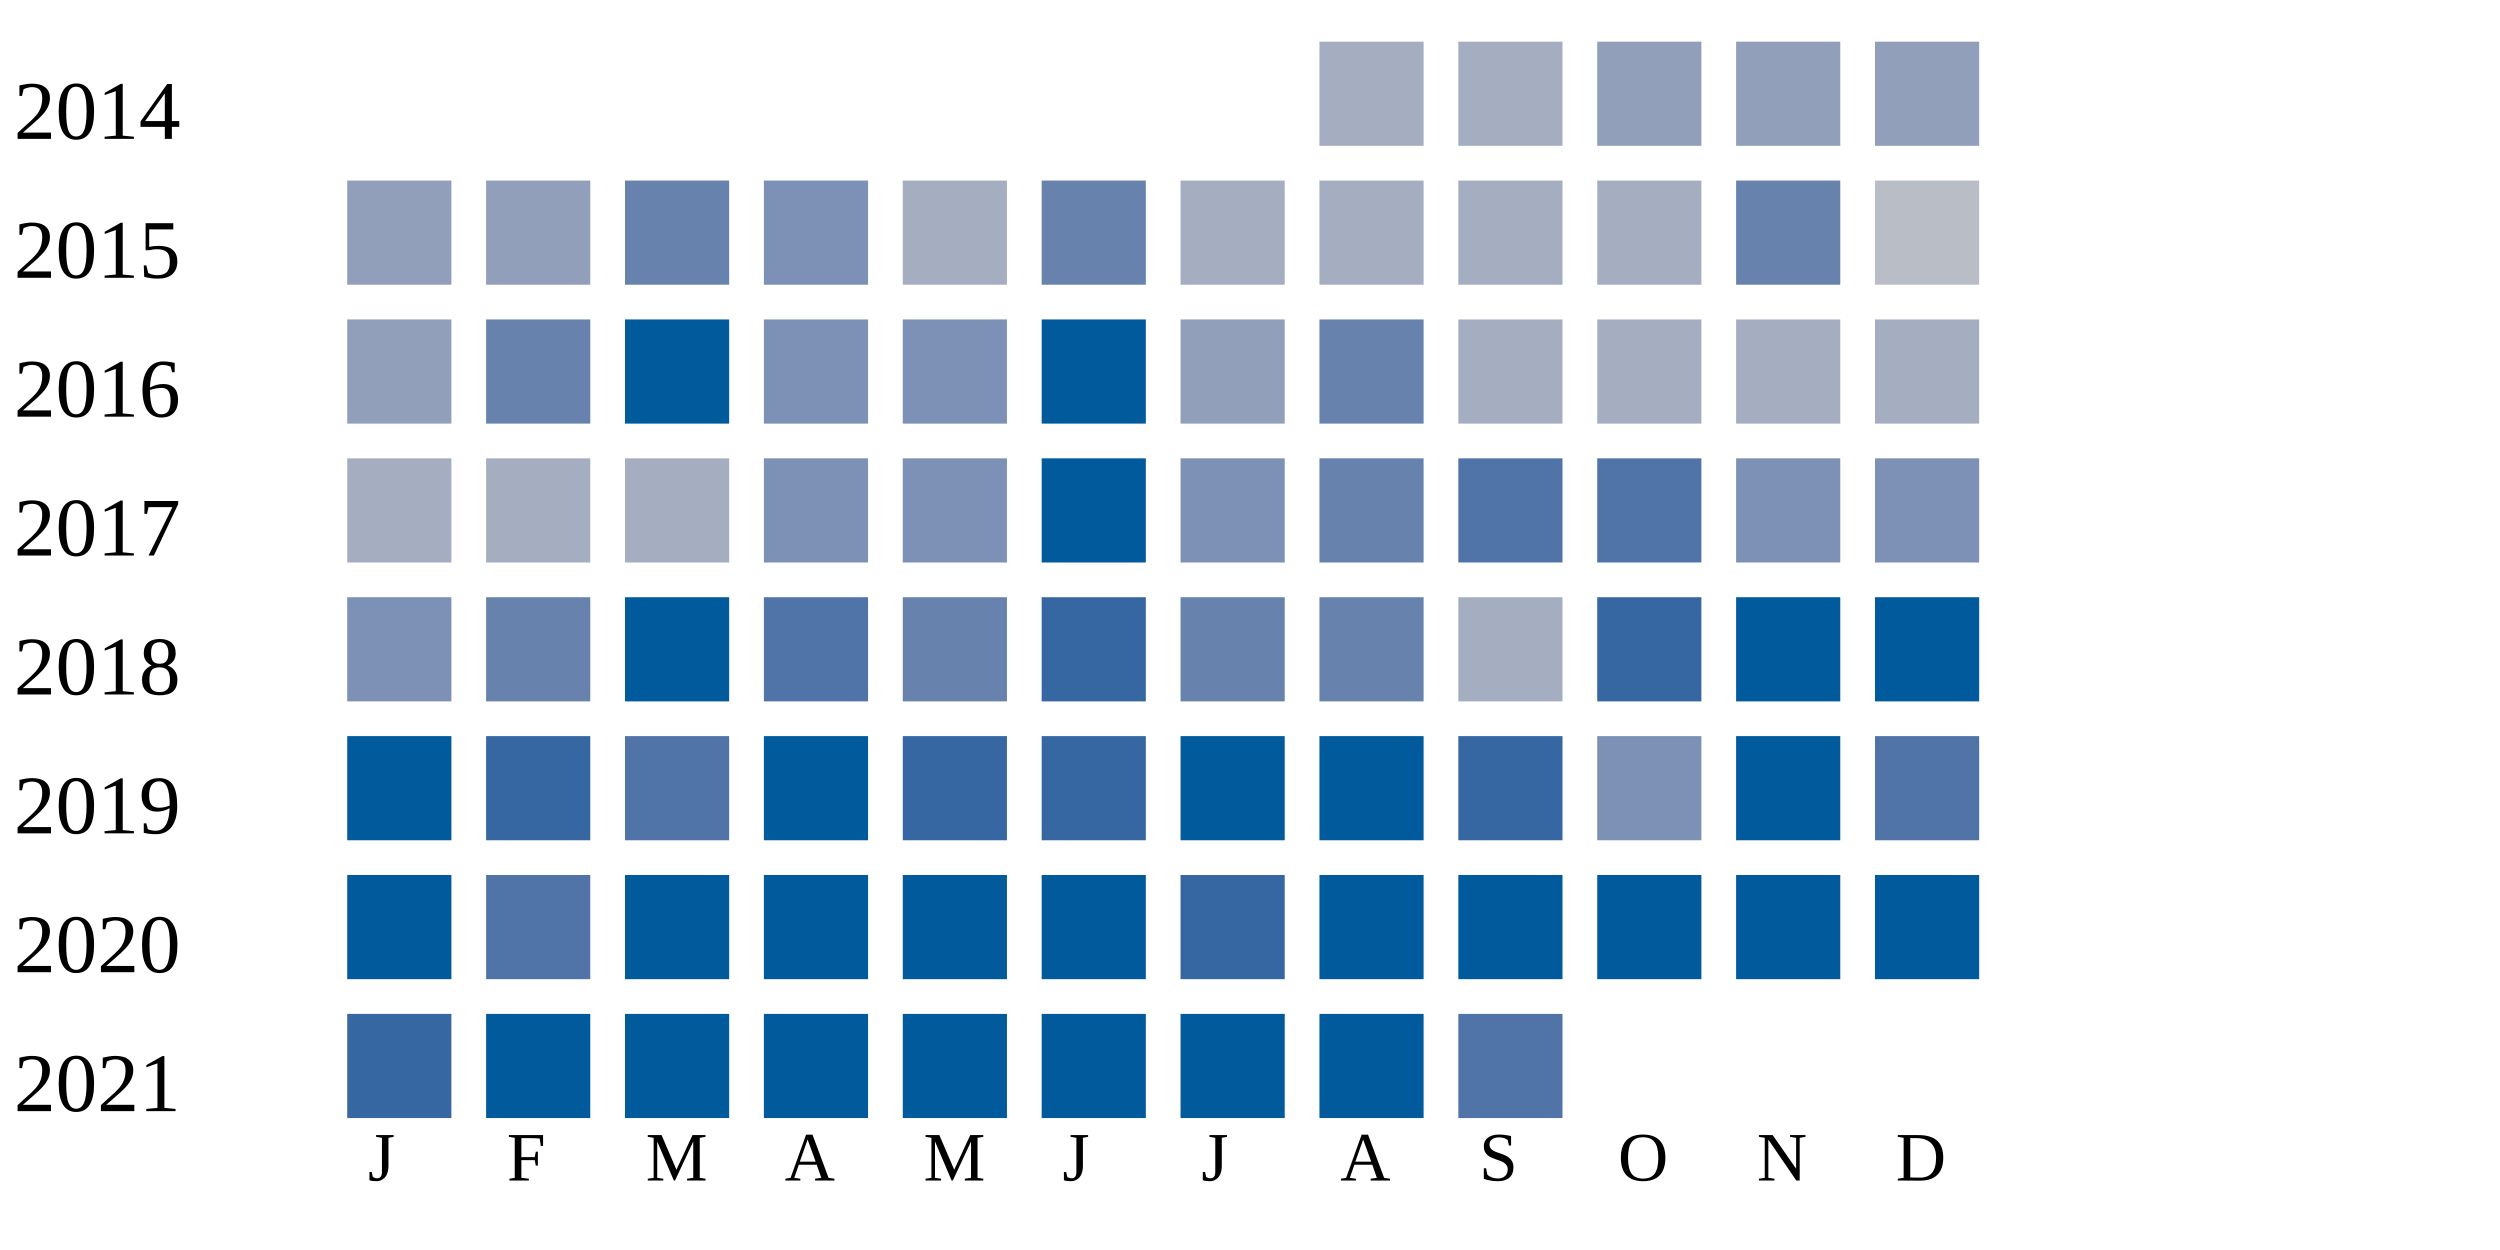
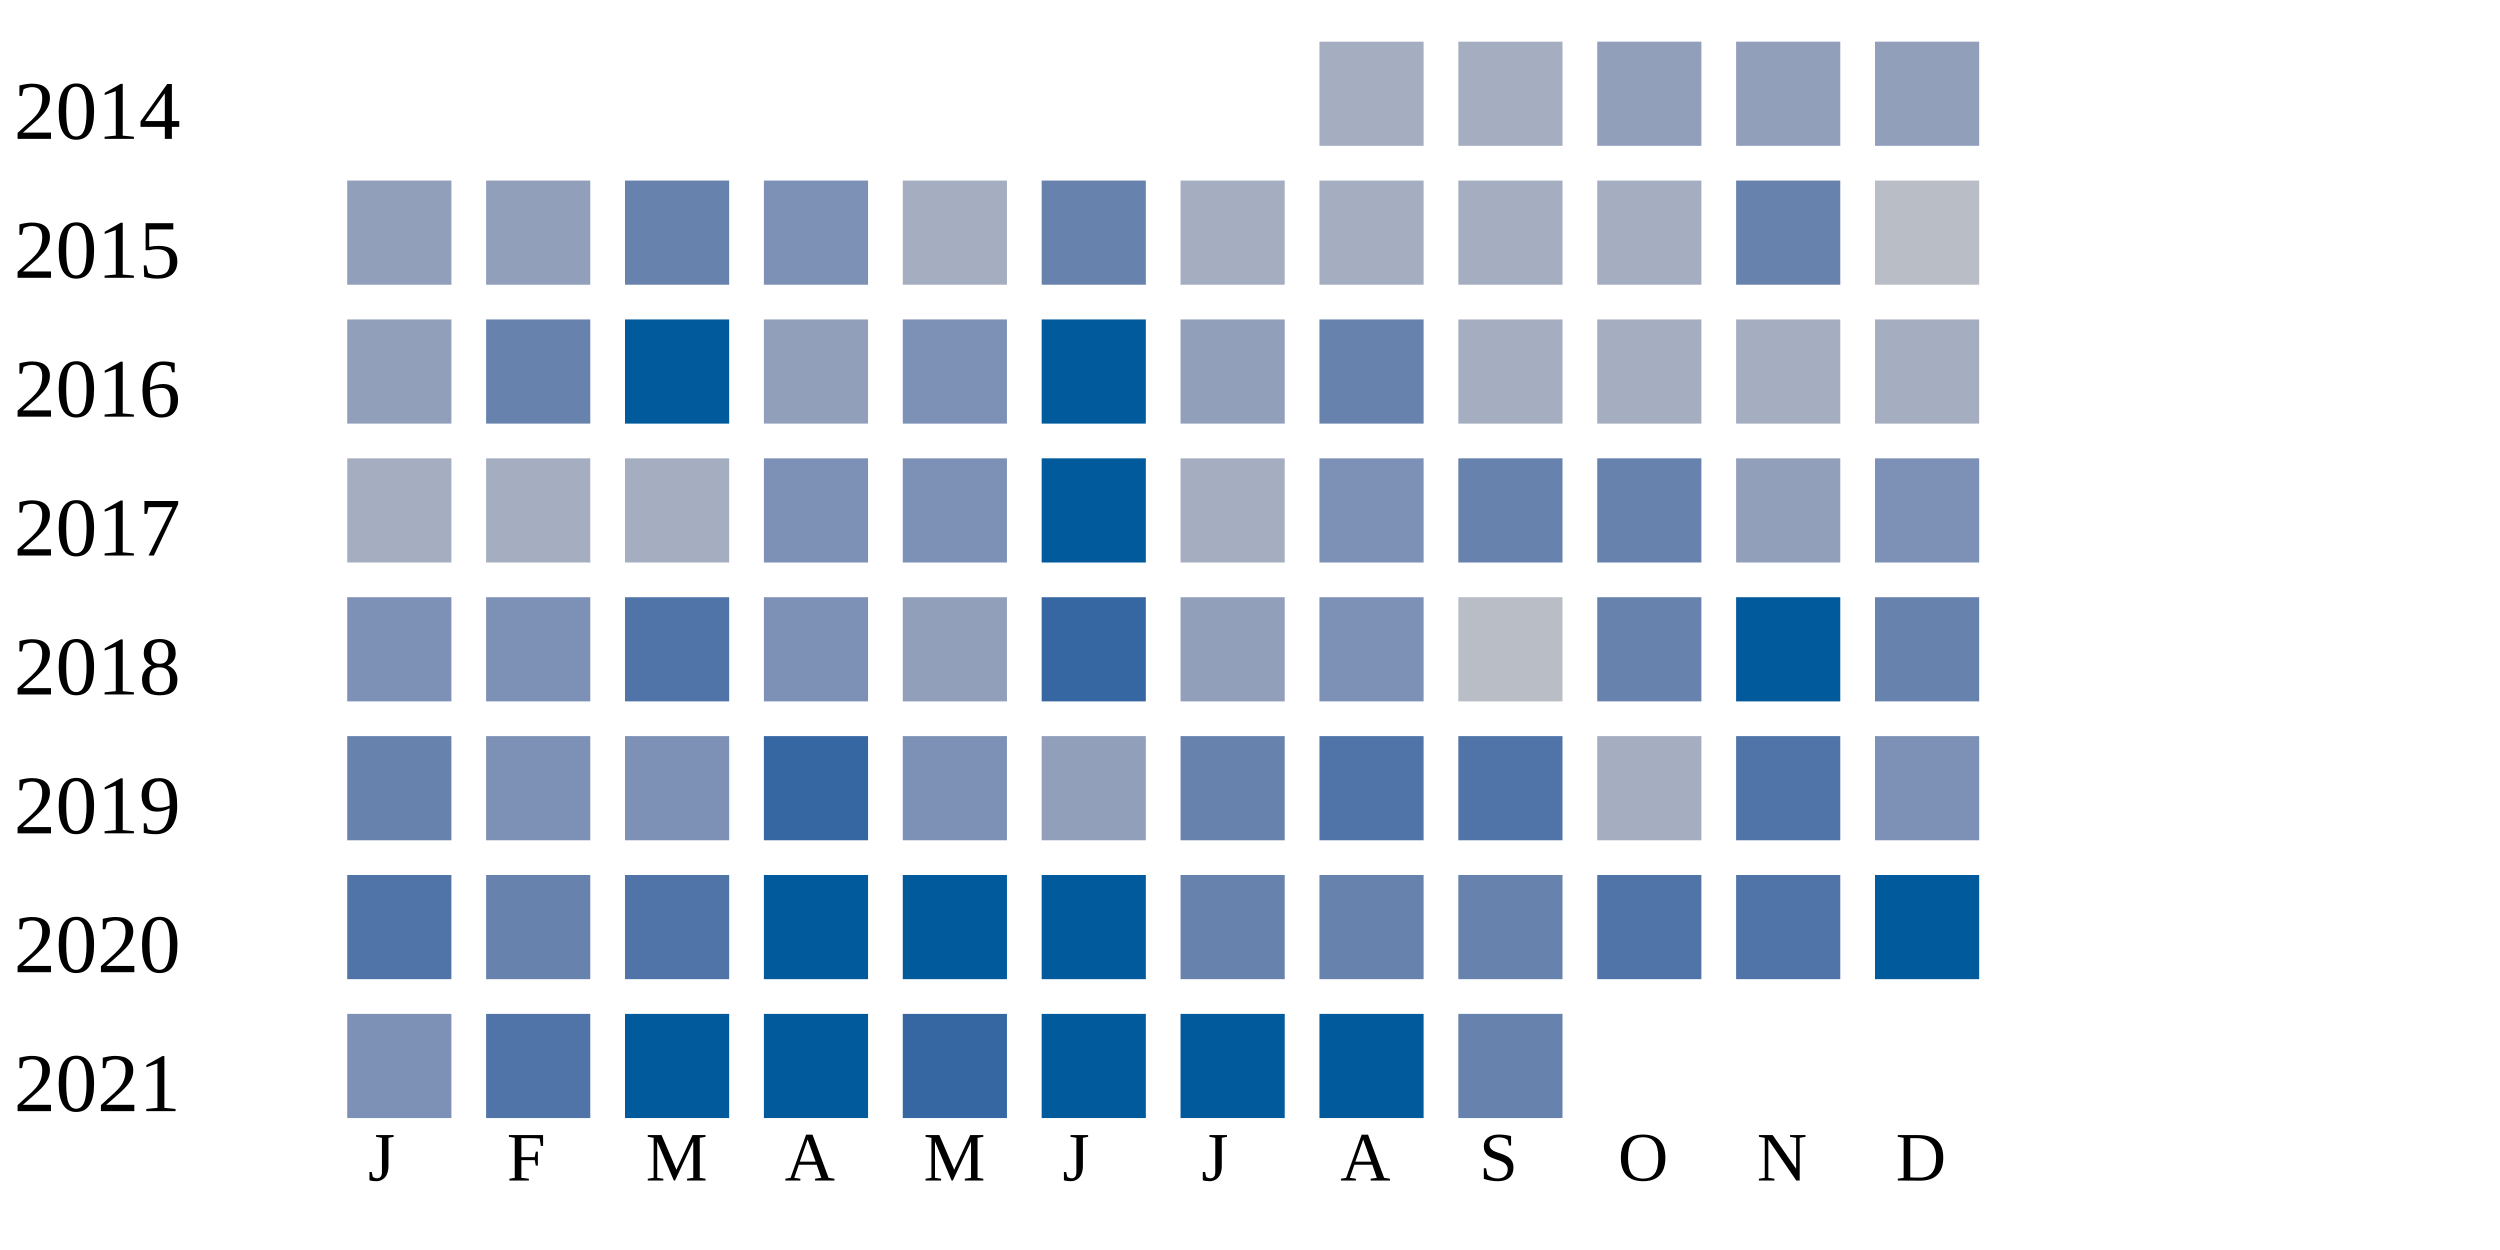
<svg xmlns="http://www.w3.org/2000/svg" width="360" height="180">
  <g transform="translate(0 0)">
    <text x="2" y="20">2014</text>
    <rect x="190" y="6" width="15" height="15" fill="#a5aec0" />
    <rect x="210" y="6" width="15" height="15" fill="#a5aec0" />
    <rect x="230" y="6" width="15" height="15" fill="#919fba" />
    <rect x="250" y="6" width="15" height="15" fill="#919fba" />
    <rect x="270" y="6" width="15" height="15" fill="#919fba" />
  </g>
  <g transform="translate(0 20)">
    <text x="2" y="20">2015</text>
    <rect x="50" y="6" width="15" height="15" fill="#919fba" />
    <rect x="70" y="6" width="15" height="15" fill="#919fba" />
    <rect x="90" y="6" width="15" height="15" fill="#6882ae" />
    <rect x="110" y="6" width="15" height="15" fill="#7d90b5" />
    <rect x="130" y="6" width="15" height="15" fill="#a5aec0" />
    <rect x="150" y="6" width="15" height="15" fill="#6882ae" />
    <rect x="170" y="6" width="15" height="15" fill="#a5aec0" />
    <rect x="190" y="6" width="15" height="15" fill="#a5aec0" />
    <rect x="210" y="6" width="15" height="15" fill="#a5aec0" />
    <rect x="230" y="6" width="15" height="15" fill="#a5aec0" />
    <rect x="250" y="6" width="15" height="15" fill="#6882ae" />
    <rect x="270" y="6" width="15" height="15" fill="#b9bdc6" />
  </g>
  <g transform="translate(0 40)">
    <text x="2" y="20">2016</text>
    <rect x="50" y="6" width="15" height="15" fill="#919fba" />
    <rect x="70" y="6" width="15" height="15" fill="#6882ae" />
    <rect x="90" y="6" width="15" height="15" fill="#005a9c" />
-     <rect x="110" y="6" width="15" height="15" fill="#7d90b5" />
+     <rect x="110" y="6" width="15" height="15" fill="#919fba" />
    <rect x="130" y="6" width="15" height="15" fill="#7d90b5" />
    <rect x="150" y="6" width="15" height="15" fill="#005a9c" />
    <rect x="170" y="6" width="15" height="15" fill="#919fba" />
    <rect x="190" y="6" width="15" height="15" fill="#6882ae" />
    <rect x="210" y="6" width="15" height="15" fill="#a5aec0" />
    <rect x="230" y="6" width="15" height="15" fill="#a5aec0" />
    <rect x="250" y="6" width="15" height="15" fill="#a5aec0" />
    <rect x="270" y="6" width="15" height="15" fill="#a5aec0" />
  </g>
  <g transform="translate(0 60)">
    <text x="2" y="20">2017</text>
    <rect x="50" y="6" width="15" height="15" fill="#a5aec0" />
    <rect x="70" y="6" width="15" height="15" fill="#a5aec0" />
    <rect x="90" y="6" width="15" height="15" fill="#a5aec0" />
    <rect x="110" y="6" width="15" height="15" fill="#7d90b5" />
    <rect x="130" y="6" width="15" height="15" fill="#7d90b5" />
    <rect x="150" y="6" width="15" height="15" fill="#005a9c" />
-     <rect x="170" y="6" width="15" height="15" fill="#7d90b5" />
-     <rect x="190" y="6" width="15" height="15" fill="#6882ae" />
-     <rect x="210" y="6" width="15" height="15" fill="#5174a8" />
-     <rect x="230" y="6" width="15" height="15" fill="#5174a8" />
-     <rect x="250" y="6" width="15" height="15" fill="#7d90b5" />
+     <rect x="170" y="6" width="15" height="15" fill="#a5aec0" />
+     <rect x="190" y="6" width="15" height="15" fill="#7d90b5" />
+     <rect x="210" y="6" width="15" height="15" fill="#6882ae" />
+     <rect x="230" y="6" width="15" height="15" fill="#6882ae" />
+     <rect x="250" y="6" width="15" height="15" fill="#919fba" />
    <rect x="270" y="6" width="15" height="15" fill="#7d90b5" />
  </g>
  <g transform="translate(0 80)">
    <text x="2" y="20">2018</text>
    <rect x="50" y="6" width="15" height="15" fill="#7d90b5" />
-     <rect x="70" y="6" width="15" height="15" fill="#6882ae" />
-     <rect x="90" y="6" width="15" height="15" fill="#005a9c" />
-     <rect x="110" y="6" width="15" height="15" fill="#5174a8" />
-     <rect x="130" y="6" width="15" height="15" fill="#6882ae" />
+     <rect x="70" y="6" width="15" height="15" fill="#7d90b5" />
+     <rect x="90" y="6" width="15" height="15" fill="#5174a8" />
+     <rect x="110" y="6" width="15" height="15" fill="#7d90b5" />
+     <rect x="130" y="6" width="15" height="15" fill="#919fba" />
    <rect x="150" y="6" width="15" height="15" fill="#3667a2" />
-     <rect x="170" y="6" width="15" height="15" fill="#6882ae" />
-     <rect x="190" y="6" width="15" height="15" fill="#6882ae" />
-     <rect x="210" y="6" width="15" height="15" fill="#a5aec0" />
-     <rect x="230" y="6" width="15" height="15" fill="#3667a2" />
+     <rect x="170" y="6" width="15" height="15" fill="#919fba" />
+     <rect x="190" y="6" width="15" height="15" fill="#7d90b5" />
+     <rect x="210" y="6" width="15" height="15" fill="#b9bdc6" />
+     <rect x="230" y="6" width="15" height="15" fill="#6882ae" />
    <rect x="250" y="6" width="15" height="15" fill="#005a9c" />
-     <rect x="270" y="6" width="15" height="15" fill="#005a9c" />
+     <rect x="270" y="6" width="15" height="15" fill="#6882ae" />
  </g>
  <g transform="translate(0 100)">
    <text x="2" y="20">2019</text>
-     <rect x="50" y="6" width="15" height="15" fill="#005a9c" />
-     <rect x="70" y="6" width="15" height="15" fill="#3667a2" />
-     <rect x="90" y="6" width="15" height="15" fill="#5174a8" />
-     <rect x="110" y="6" width="15" height="15" fill="#005a9c" />
-     <rect x="130" y="6" width="15" height="15" fill="#3667a2" />
-     <rect x="150" y="6" width="15" height="15" fill="#3667a2" />
-     <rect x="170" y="6" width="15" height="15" fill="#005a9c" />
-     <rect x="190" y="6" width="15" height="15" fill="#005a9c" />
-     <rect x="210" y="6" width="15" height="15" fill="#3667a2" />
-     <rect x="230" y="6" width="15" height="15" fill="#7d90b5" />
-     <rect x="250" y="6" width="15" height="15" fill="#005a9c" />
-     <rect x="270" y="6" width="15" height="15" fill="#5174a8" />
+     <rect x="50" y="6" width="15" height="15" fill="#6882ae" />
+     <rect x="70" y="6" width="15" height="15" fill="#7d90b5" />
+     <rect x="90" y="6" width="15" height="15" fill="#7d90b5" />
+     <rect x="110" y="6" width="15" height="15" fill="#3667a2" />
+     <rect x="130" y="6" width="15" height="15" fill="#7d90b5" />
+     <rect x="150" y="6" width="15" height="15" fill="#919fba" />
+     <rect x="170" y="6" width="15" height="15" fill="#6882ae" />
+     <rect x="190" y="6" width="15" height="15" fill="#5174a8" />
+     <rect x="210" y="6" width="15" height="15" fill="#5174a8" />
+     <rect x="230" y="6" width="15" height="15" fill="#a5aec0" />
+     <rect x="250" y="6" width="15" height="15" fill="#5174a8" />
+     <rect x="270" y="6" width="15" height="15" fill="#7d90b5" />
  </g>
  <g transform="translate(0 120)">
    <text x="2" y="20">2020</text>
-     <rect x="50" y="6" width="15" height="15" fill="#005a9c" />
-     <rect x="70" y="6" width="15" height="15" fill="#5174a8" />
-     <rect x="90" y="6" width="15" height="15" fill="#005a9c" />
+     <rect x="50" y="6" width="15" height="15" fill="#5174a8" />
+     <rect x="70" y="6" width="15" height="15" fill="#6882ae" />
+     <rect x="90" y="6" width="15" height="15" fill="#5174a8" />
    <rect x="110" y="6" width="15" height="15" fill="#005a9c" />
    <rect x="130" y="6" width="15" height="15" fill="#005a9c" />
    <rect x="150" y="6" width="15" height="15" fill="#005a9c" />
-     <rect x="170" y="6" width="15" height="15" fill="#3667a2" />
-     <rect x="190" y="6" width="15" height="15" fill="#005a9c" />
-     <rect x="210" y="6" width="15" height="15" fill="#005a9c" />
-     <rect x="230" y="6" width="15" height="15" fill="#005a9c" />
-     <rect x="250" y="6" width="15" height="15" fill="#005a9c" />
+     <rect x="170" y="6" width="15" height="15" fill="#6882ae" />
+     <rect x="190" y="6" width="15" height="15" fill="#6882ae" />
+     <rect x="210" y="6" width="15" height="15" fill="#6882ae" />
+     <rect x="230" y="6" width="15" height="15" fill="#5174a8" />
+     <rect x="250" y="6" width="15" height="15" fill="#5174a8" />
    <rect x="270" y="6" width="15" height="15" fill="#005a9c" />
  </g>
  <g transform="translate(0 140)">
    <text x="2" y="20">2021</text>
-     <rect x="50" y="6" width="15" height="15" fill="#3667a2" />
-     <rect x="70" y="6" width="15" height="15" fill="#005a9c" />
+     <rect x="50" y="6" width="15" height="15" fill="#7d90b5" />
+     <rect x="70" y="6" width="15" height="15" fill="#5174a8" />
    <rect x="90" y="6" width="15" height="15" fill="#005a9c" />
    <rect x="110" y="6" width="15" height="15" fill="#005a9c" />
-     <rect x="130" y="6" width="15" height="15" fill="#005a9c" />
+     <rect x="130" y="6" width="15" height="15" fill="#3667a2" />
    <rect x="150" y="6" width="15" height="15" fill="#005a9c" />
    <rect x="170" y="6" width="15" height="15" fill="#005a9c" />
    <rect x="190" y="6" width="15" height="15" fill="#005a9c" />
-     <rect x="210" y="6" width="15" height="15" fill="#5174a8" />
+     <rect x="210" y="6" width="15" height="15" fill="#6882ae" />
  </g>
  <text style="font-size: 10px; text-align: center" x="53" y="170">J</text>
  <text style="font-size: 10px; text-align: center" x="73" y="170">F</text>
  <text style="font-size: 10px; text-align: center" x="93" y="170">M</text>
  <text style="font-size: 10px; text-align: center" x="113" y="170">A</text>
  <text style="font-size: 10px; text-align: center" x="133" y="170">M</text>
  <text style="font-size: 10px; text-align: center" x="153" y="170">J</text>
  <text style="font-size: 10px; text-align: center" x="173" y="170">J</text>
  <text style="font-size: 10px; text-align: center" x="193" y="170">A</text>
  <text style="font-size: 10px; text-align: center" x="213" y="170">S</text>
  <text style="font-size: 10px; text-align: center" x="233" y="170">O</text>
  <text style="font-size: 10px; text-align: center" x="253" y="170">N</text>
  <text style="font-size: 10px; text-align: center" x="273" y="170">D</text>
  <text style="font-size: 10px;" x="155" y="189">Less</text>
  <rect fill="#b9bdc6" width="10" height="10" x="180" y="180" />
  <rect fill="#919fba" width="10" height="10" x="195" y="180" />
  <rect fill="#6882ae" width="10" height="10" x="210" y="180" />
  <rect fill="#005a9c" width="10" height="10" x="225" y="180" />
  <text x="240" y="189" style="font-size: 10px;">More</text>
</svg>
